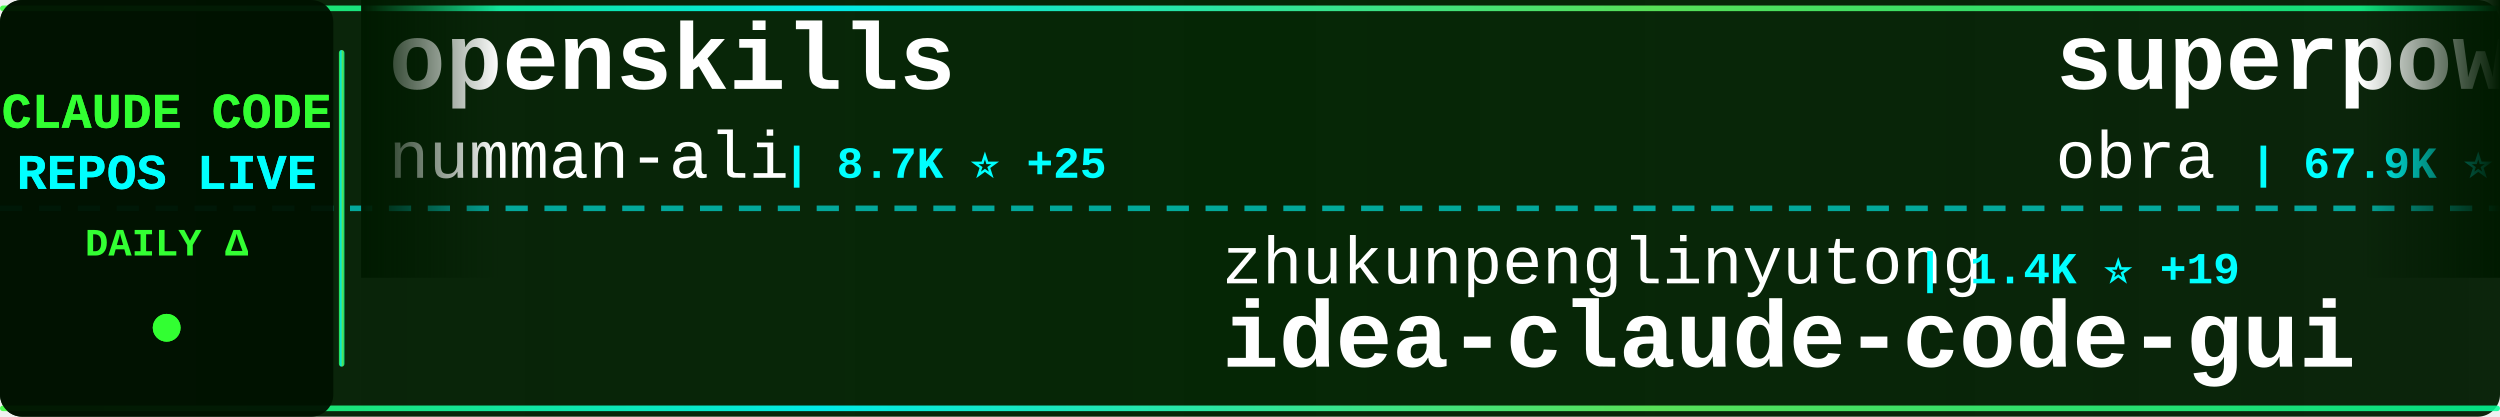
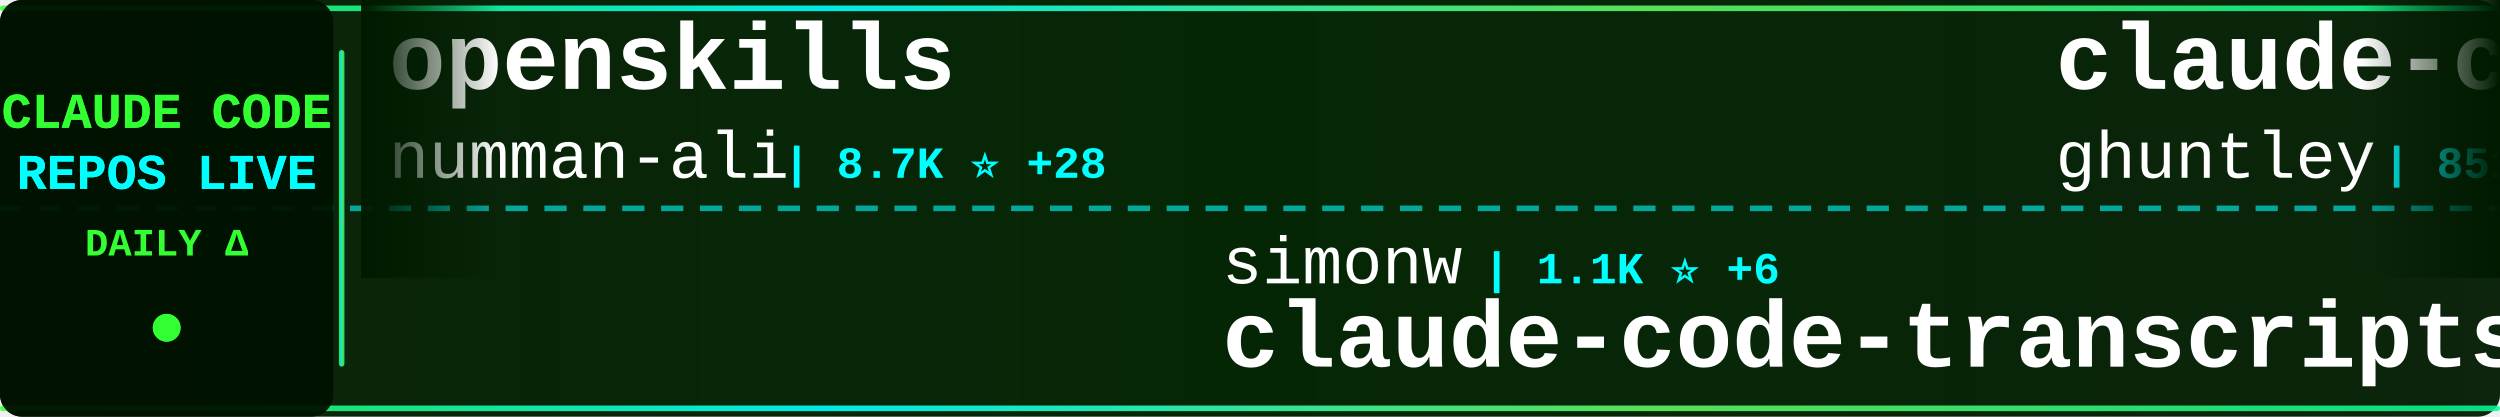
<svg xmlns="http://www.w3.org/2000/svg" width="900" height="150">
  <defs>
    <linearGradient id="tickerBg" x1="0%" y1="0%" x2="100%" y2="0%">
      <stop offset="0%" style="stop-color:#001a00;stop-opacity:0.95" />
      <stop offset="50%" style="stop-color:#002200;stop-opacity:0.98" />
      <stop offset="100%" style="stop-color:#001a00;stop-opacity:0.95" />
    </linearGradient>
    <linearGradient id="borderGrad" x1="0%" y1="0%" x2="100%" y2="0%">
      <stop offset="0%" style="stop-color:#33ff33;stop-opacity:0.85">
        <animate attributeName="stop-opacity" values="0.85;1;0.85" dur="2s" repeatCount="indefinite" />
      </stop>
      <stop offset="33%" style="stop-color:#00ffff;stop-opacity:0.9">
        <animate attributeName="stop-opacity" values="0.9;1;0.9" dur="2.2s" repeatCount="indefinite" />
      </stop>
      <stop offset="66%" style="stop-color:#66ff66;stop-opacity:0.85">
        <animate attributeName="stop-opacity" values="0.85;1;0.85" dur="1.8s" repeatCount="indefinite" />
      </stop>
      <stop offset="100%" style="stop-color:#00ff99;stop-opacity:0.85">
        <animate attributeName="stop-opacity" values="0.85;1;0.85" dur="2s" repeatCount="indefinite" />
      </stop>
    </linearGradient>
    <filter id="textGlow">
      <feGaussianBlur stdDeviation="0.1" result="coloredBlur" />
      <feMerge>
        <feMergeNode in="coloredBlur" />
        <feMergeNode in="SourceGraphic" />
      </feMerge>
    </filter>
    <filter id="metricGlow">
      <feGaussianBlur stdDeviation="0.2" result="coloredBlur" />
      <feMerge>
        <feMergeNode in="coloredBlur" />
        <feMergeNode in="SourceGraphic" />
      </feMerge>
    </filter>
    <linearGradient id="leftFade" x1="0%" y1="0%" x2="100%" y2="0%">
      <stop offset="0%" style="stop-color:#001a00;stop-opacity:1" />
      <stop offset="100%" style="stop-color:#001a00;stop-opacity:0" />
    </linearGradient>
    <linearGradient id="rightFade" x1="0%" y1="0%" x2="100%" y2="0%">
      <stop offset="0%" style="stop-color:#001a00;stop-opacity:0" />
      <stop offset="100%" style="stop-color:#001a00;stop-opacity:1" />
    </linearGradient>
  </defs>
  <rect width="900" height="150" fill="url(#tickerBg)" rx="8" />
  <rect x="0" y="2" width="900" height="2" fill="url(#borderGrad)" rx="1" />
  <rect x="0" y="146" width="900" height="2" fill="url(#borderGrad)" rx="1" />
  <line x1="0" y1="75" x2="900" y2="75" stroke="#00ffff" stroke-width="2" stroke-dasharray="8 6" opacity="0.6" />
  <rect x="0" y="0" width="120" height="150" fill="#001100" opacity="0.95" rx="8" />
  <text x="60" y="46" font-family="'Courier New', monospace" font-size="18" font-weight="bold" fill="#33ff33" text-anchor="middle" filter="url(#textGlow)">
    CLAUDE CODE
  </text>
  <text x="60" y="68" font-family="'Courier New', monospace" font-size="18" font-weight="bold" fill="#00ffff" text-anchor="middle" filter="url(#textGlow)">
    REPOS LIVE
  </text>
  <text x="60" y="92" font-family="'Courier New', monospace" font-size="14" font-weight="bold" fill="#33ff33" text-anchor="middle">
    DAILY Δ
  </text>
  <circle cx="60" cy="118" r="5" fill="#33ff33" filter="url(#metricGlow)">
    <animate attributeName="r" values="4;6;4" dur="1.5s" repeatCount="indefinite" />
    <animate attributeName="opacity" values="0.6;1;0.6" dur="1.5s" repeatCount="indefinite" />
  </circle>
  <rect x="122" y="18" width="2" height="114" fill="url(#borderGrad)" rx="1" />
  <clipPath id="tickerClip">
    <rect x="130" y="0" width="770" height="150" />
  </clipPath>
  <g clip-path="url(#tickerClip)">
    <g id="tickerItems">
      <animateTransform attributeName="transform" attributeType="XML" type="translate" from="0 0" to="-3000 0" dur="54s" repeatCount="indefinite" />
      <g transform="translate(0, 0)">
        <text x="140" y="32" font-family="'Courier New', monospace" font-size="34" font-weight="bold" fill="#ffffff">openskills</text>
        <text x="140" y="64" font-family="'Courier New', monospace" font-size="24" font-weight="normal" fill="#ffffff" opacity="1.0">numman-ali</text>
-         <text x="282" y="64" font-family="'Courier New', monospace" font-size="16" font-weight="bold" fill="#00ffff"> | 8.7K ⭐ +25</text>
+         <text x="282" y="64" font-family="'Courier New', monospace" font-size="16" font-weight="bold" fill="#00ffff"> | 8.7K ⭐ +28</text>
      </g>
      <g transform="translate(300, 0)">
-         <text x="140" y="102" font-family="'Courier New', monospace" font-size="24" font-weight="normal" fill="#ffffff" opacity="1.0">zhukunpenglinyutong</text>
-         <text x="390" y="102" font-family="'Courier New', monospace" font-size="16" font-weight="bold" fill="#00ffff"> | 1.4K ⭐ +19</text>
-         <text x="140" y="132" font-family="'Courier New', monospace" font-size="34" font-weight="bold" fill="#ffffff">idea-claude-code-gui</text>
+         <text x="140" y="102" font-family="'Courier New', monospace" font-size="24" font-weight="normal" fill="#ffffff" opacity="1.0">simonw</text>
+         <text x="234" y="102" font-family="'Courier New', monospace" font-size="16" font-weight="bold" fill="#00ffff"> | 1.1K ⭐ +6</text>
+         <text x="140" y="132" font-family="'Courier New', monospace" font-size="34" font-weight="bold" fill="#ffffff">claude-code-transcripts</text>
      </g>
      <g transform="translate(600, 0)">
-         <text x="140" y="32" font-family="'Courier New', monospace" font-size="34" font-weight="bold" fill="#ffffff">superpowers</text>
-         <text x="140" y="64" font-family="'Courier New', monospace" font-size="24" font-weight="normal" fill="#ffffff" opacity="1.0">obra</text>
-         <text x="210" y="64" font-family="'Courier New', monospace" font-size="16" font-weight="bold" fill="#00ffff"> | 67.9K ⭐ +1.2K</text>
+         <text x="140" y="32" font-family="'Courier New', monospace" font-size="34" font-weight="bold" fill="#ffffff">claude-code-source-code-...</text>
+         <text x="140" y="64" font-family="'Courier New', monospace" font-size="24" font-weight="normal" fill="#ffffff" opacity="1.0">ghuntley</text>
+         <text x="258" y="64" font-family="'Courier New', monospace" font-size="16" font-weight="bold" fill="#00ffff"> | 851 ⭐ +3</text>
      </g>
      <g transform="translate(900, 0)">
-         <text x="140" y="102" font-family="'Courier New', monospace" font-size="24" font-weight="normal" fill="#ffffff" opacity="1.0">wshobson</text>
-         <text x="258" y="102" font-family="'Courier New', monospace" font-size="16" font-weight="bold" fill="#00ffff"> | 30.0K ⭐ +121</text>
-         <text x="140" y="132" font-family="'Courier New', monospace" font-size="34" font-weight="bold" fill="#ffffff">agents</text>
+         <text x="140" y="102" font-family="'Courier New', monospace" font-size="24" font-weight="normal" fill="#ffffff" opacity="1.0">catlog22</text>
+         <text x="258" y="102" font-family="'Courier New', monospace" font-size="16" font-weight="bold" fill="#00ffff"> | 1.4K ⭐ +15</text>
+         <text x="140" y="132" font-family="'Courier New', monospace" font-size="34" font-weight="bold" fill="#ffffff">Claude-Code-Workflow</text>
      </g>
      <g transform="translate(1200, 0)">
-         <text x="140" y="32" font-family="'Courier New', monospace" font-size="34" font-weight="bold" fill="#ffffff">claude-code-docs</text>
-         <text x="140" y="64" font-family="'Courier New', monospace" font-size="24" font-weight="normal" fill="#ffffff" opacity="1.0">ericbuess</text>
-         <text x="270" y="64" font-family="'Courier New', monospace" font-size="16" font-weight="bold" fill="#00ffff"> | 710 ⭐</text>
+         <text x="140" y="32" font-family="'Courier New', monospace" font-size="34" font-weight="bold" fill="#ffffff">opencode</text>
+         <text x="140" y="64" font-family="'Courier New', monospace" font-size="24" font-weight="normal" fill="#ffffff" opacity="1.0">anomalyco</text>
+         <text x="270" y="64" font-family="'Courier New', monospace" font-size="16" font-weight="bold" fill="#00ffff"> | 114.4K ⭐ +802</text>
      </g>
      <g transform="translate(1500, 0)">
-         <text x="140" y="102" font-family="'Courier New', monospace" font-size="24" font-weight="normal" fill="#ffffff" opacity="1.0">OthmanAdi</text>
-         <text x="270" y="102" font-family="'Courier New', monospace" font-size="16" font-weight="bold" fill="#00ffff"> | 15.0K ⭐ +103</text>
-         <text x="140" y="132" font-family="'Courier New', monospace" font-size="34" font-weight="bold" fill="#ffffff">planning-with-files</text>
+         <text x="140" y="102" font-family="'Courier New', monospace" font-size="24" font-weight="normal" fill="#ffffff" opacity="1.0">davila7</text>
+         <text x="246" y="102" font-family="'Courier New', monospace" font-size="16" font-weight="bold" fill="#00ffff"> | 21.8K ⭐ +97</text>
+         <text x="140" y="132" font-family="'Courier New', monospace" font-size="34" font-weight="bold" fill="#ffffff">claude-code-templates</text>
      </g>
      <g transform="translate(1800, 0)">
-         <text x="140" y="32" font-family="'Courier New', monospace" font-size="34" font-weight="bold" fill="#ffffff">awesome-claude-skills</text>
-         <text x="140" y="64" font-family="'Courier New', monospace" font-size="24" font-weight="normal" fill="#ffffff" opacity="1.0">ComposioHQ</text>
-         <text x="282" y="64" font-family="'Courier New', monospace" font-size="16" font-weight="bold" fill="#00ffff"> | 39.6K ⭐ +521</text>
+         <text x="140" y="32" font-family="'Courier New', monospace" font-size="34" font-weight="bold" fill="#ffffff">ralph-claude-code</text>
+         <text x="140" y="64" font-family="'Courier New', monospace" font-size="24" font-weight="normal" fill="#ffffff" opacity="1.0">frankbria</text>
+         <text x="270" y="64" font-family="'Courier New', monospace" font-size="16" font-weight="bold" fill="#00ffff"> | 7.4K ⭐ +45</text>
      </g>
      <g transform="translate(2100, 0)">
-         <text x="140" y="102" font-family="'Courier New', monospace" font-size="24" font-weight="normal" fill="#ffffff" opacity="1.0">Yeachan-Heo</text>
-         <text x="294" y="102" font-family="'Courier New', monospace" font-size="16" font-weight="bold" fill="#00ffff"> | 8.0K ⭐ +124</text>
-         <text x="140" y="132" font-family="'Courier New', monospace" font-size="34" font-weight="bold" fill="#ffffff">oh-my-claudecode</text>
+         <text x="140" y="102" font-family="'Courier New', monospace" font-size="24" font-weight="normal" fill="#ffffff" opacity="1.0">pedrohcgs</text>
+         <text x="270" y="102" font-family="'Courier New', monospace" font-size="16" font-weight="bold" fill="#00ffff"> | 508 ⭐ +15</text>
+         <text x="140" y="132" font-family="'Courier New', monospace" font-size="34" font-weight="bold" fill="#ffffff">claude-code-my-workflow</text>
      </g>
      <g transform="translate(2400, 0)">
-         <text x="140" y="32" font-family="'Courier New', monospace" font-size="34" font-weight="bold" fill="#ffffff">claude-code-system-promp...</text>
-         <text x="140" y="64" font-family="'Courier New', monospace" font-size="24" font-weight="normal" fill="#ffffff" opacity="1.0">Piebald-AI</text>
-         <text x="282" y="64" font-family="'Courier New', monospace" font-size="16" font-weight="bold" fill="#00ffff"> | 5.2K ⭐ +104</text>
+         <text x="140" y="32" font-family="'Courier New', monospace" font-size="34" font-weight="bold" fill="#ffffff">claude-code</text>
+         <text x="140" y="64" font-family="'Courier New', monospace" font-size="24" font-weight="normal" fill="#ffffff" opacity="1.0">laravel</text>
+         <text x="246" y="64" font-family="'Courier New', monospace" font-size="16" font-weight="bold" fill="#00ffff"> | 508 ⭐ +1</text>
      </g>
      <g transform="translate(2700, 0)">
-         <text x="140" y="102" font-family="'Courier New', monospace" font-size="24" font-weight="normal" fill="#ffffff" opacity="1.0">alirezarezvani</text>
-         <text x="330" y="102" font-family="'Courier New', monospace" font-size="16" font-weight="bold" fill="#00ffff"> | 560 ⭐ +6</text>
-         <text x="140" y="132" font-family="'Courier New', monospace" font-size="34" font-weight="bold" fill="#ffffff">claude-code-tresor</text>
+         <text x="140" y="102" font-family="'Courier New', monospace" font-size="24" font-weight="normal" fill="#ffffff" opacity="1.0">anthropics</text>
+         <text x="282" y="102" font-family="'Courier New', monospace" font-size="16" font-weight="bold" fill="#00ffff"> | 72.8K ⭐ +469</text>
+         <text x="140" y="132" font-family="'Courier New', monospace" font-size="34" font-weight="bold" fill="#ffffff">claude-code</text>
      </g>
      <g transform="translate(3000, 0)">
        <text x="140" y="32" font-family="'Courier New', monospace" font-size="34" font-weight="bold" fill="#ffffff">openskills</text>
        <text x="140" y="64" font-family="'Courier New', monospace" font-size="24" font-weight="normal" fill="#ffffff" opacity="1.0">numman-ali</text>
-         <text x="282" y="64" font-family="'Courier New', monospace" font-size="16" font-weight="bold" fill="#00ffff"> | 8.7K ⭐ +25</text>
+         <text x="282" y="64" font-family="'Courier New', monospace" font-size="16" font-weight="bold" fill="#00ffff"> | 8.7K ⭐ +28</text>
      </g>
      <g transform="translate(3300, 0)">
-         <text x="140" y="102" font-family="'Courier New', monospace" font-size="24" font-weight="normal" fill="#ffffff" opacity="1.0">zhukunpenglinyutong</text>
-         <text x="390" y="102" font-family="'Courier New', monospace" font-size="16" font-weight="bold" fill="#00ffff"> | 1.4K ⭐ +19</text>
-         <text x="140" y="132" font-family="'Courier New', monospace" font-size="34" font-weight="bold" fill="#ffffff">idea-claude-code-gui</text>
+         <text x="140" y="102" font-family="'Courier New', monospace" font-size="24" font-weight="normal" fill="#ffffff" opacity="1.0">simonw</text>
+         <text x="234" y="102" font-family="'Courier New', monospace" font-size="16" font-weight="bold" fill="#00ffff"> | 1.1K ⭐ +6</text>
+         <text x="140" y="132" font-family="'Courier New', monospace" font-size="34" font-weight="bold" fill="#ffffff">claude-code-transcripts</text>
      </g>
      <g transform="translate(3600, 0)">
-         <text x="140" y="32" font-family="'Courier New', monospace" font-size="34" font-weight="bold" fill="#ffffff">superpowers</text>
-         <text x="140" y="64" font-family="'Courier New', monospace" font-size="24" font-weight="normal" fill="#ffffff" opacity="1.0">obra</text>
-         <text x="210" y="64" font-family="'Courier New', monospace" font-size="16" font-weight="bold" fill="#00ffff"> | 67.9K ⭐ +1.2K</text>
+         <text x="140" y="32" font-family="'Courier New', monospace" font-size="34" font-weight="bold" fill="#ffffff">claude-code-source-code-...</text>
+         <text x="140" y="64" font-family="'Courier New', monospace" font-size="24" font-weight="normal" fill="#ffffff" opacity="1.0">ghuntley</text>
+         <text x="258" y="64" font-family="'Courier New', monospace" font-size="16" font-weight="bold" fill="#00ffff"> | 851 ⭐ +3</text>
      </g>
      <g transform="translate(3900, 0)">
-         <text x="140" y="102" font-family="'Courier New', monospace" font-size="24" font-weight="normal" fill="#ffffff" opacity="1.0">wshobson</text>
-         <text x="258" y="102" font-family="'Courier New', monospace" font-size="16" font-weight="bold" fill="#00ffff"> | 30.0K ⭐ +121</text>
-         <text x="140" y="132" font-family="'Courier New', monospace" font-size="34" font-weight="bold" fill="#ffffff">agents</text>
+         <text x="140" y="102" font-family="'Courier New', monospace" font-size="24" font-weight="normal" fill="#ffffff" opacity="1.0">catlog22</text>
+         <text x="258" y="102" font-family="'Courier New', monospace" font-size="16" font-weight="bold" fill="#00ffff"> | 1.4K ⭐ +15</text>
+         <text x="140" y="132" font-family="'Courier New', monospace" font-size="34" font-weight="bold" fill="#ffffff">Claude-Code-Workflow</text>
      </g>
    </g>
  </g>
  <rect x="130" y="0" width="50" height="100" fill="url(#leftFade)" />
  <rect x="850" y="0" width="50" height="100" fill="url(#rightFade)" />
</svg>
